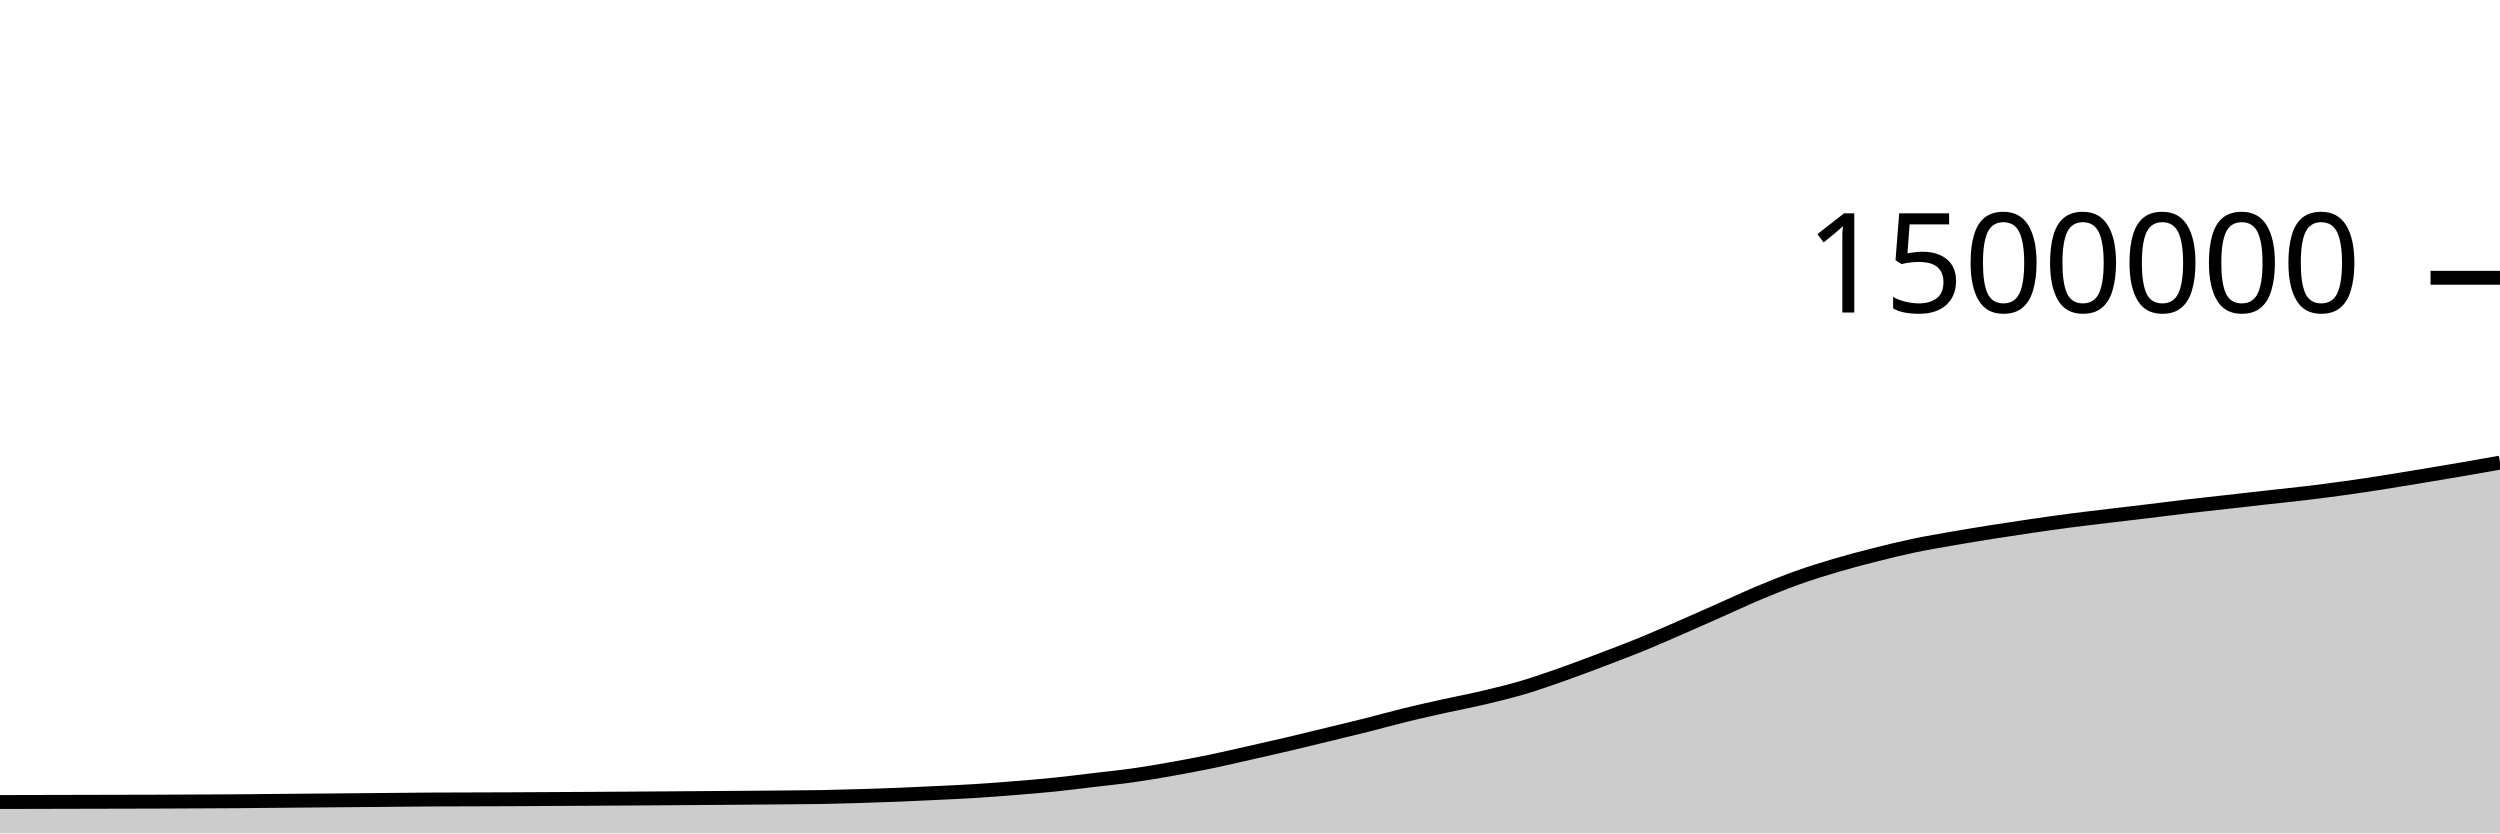
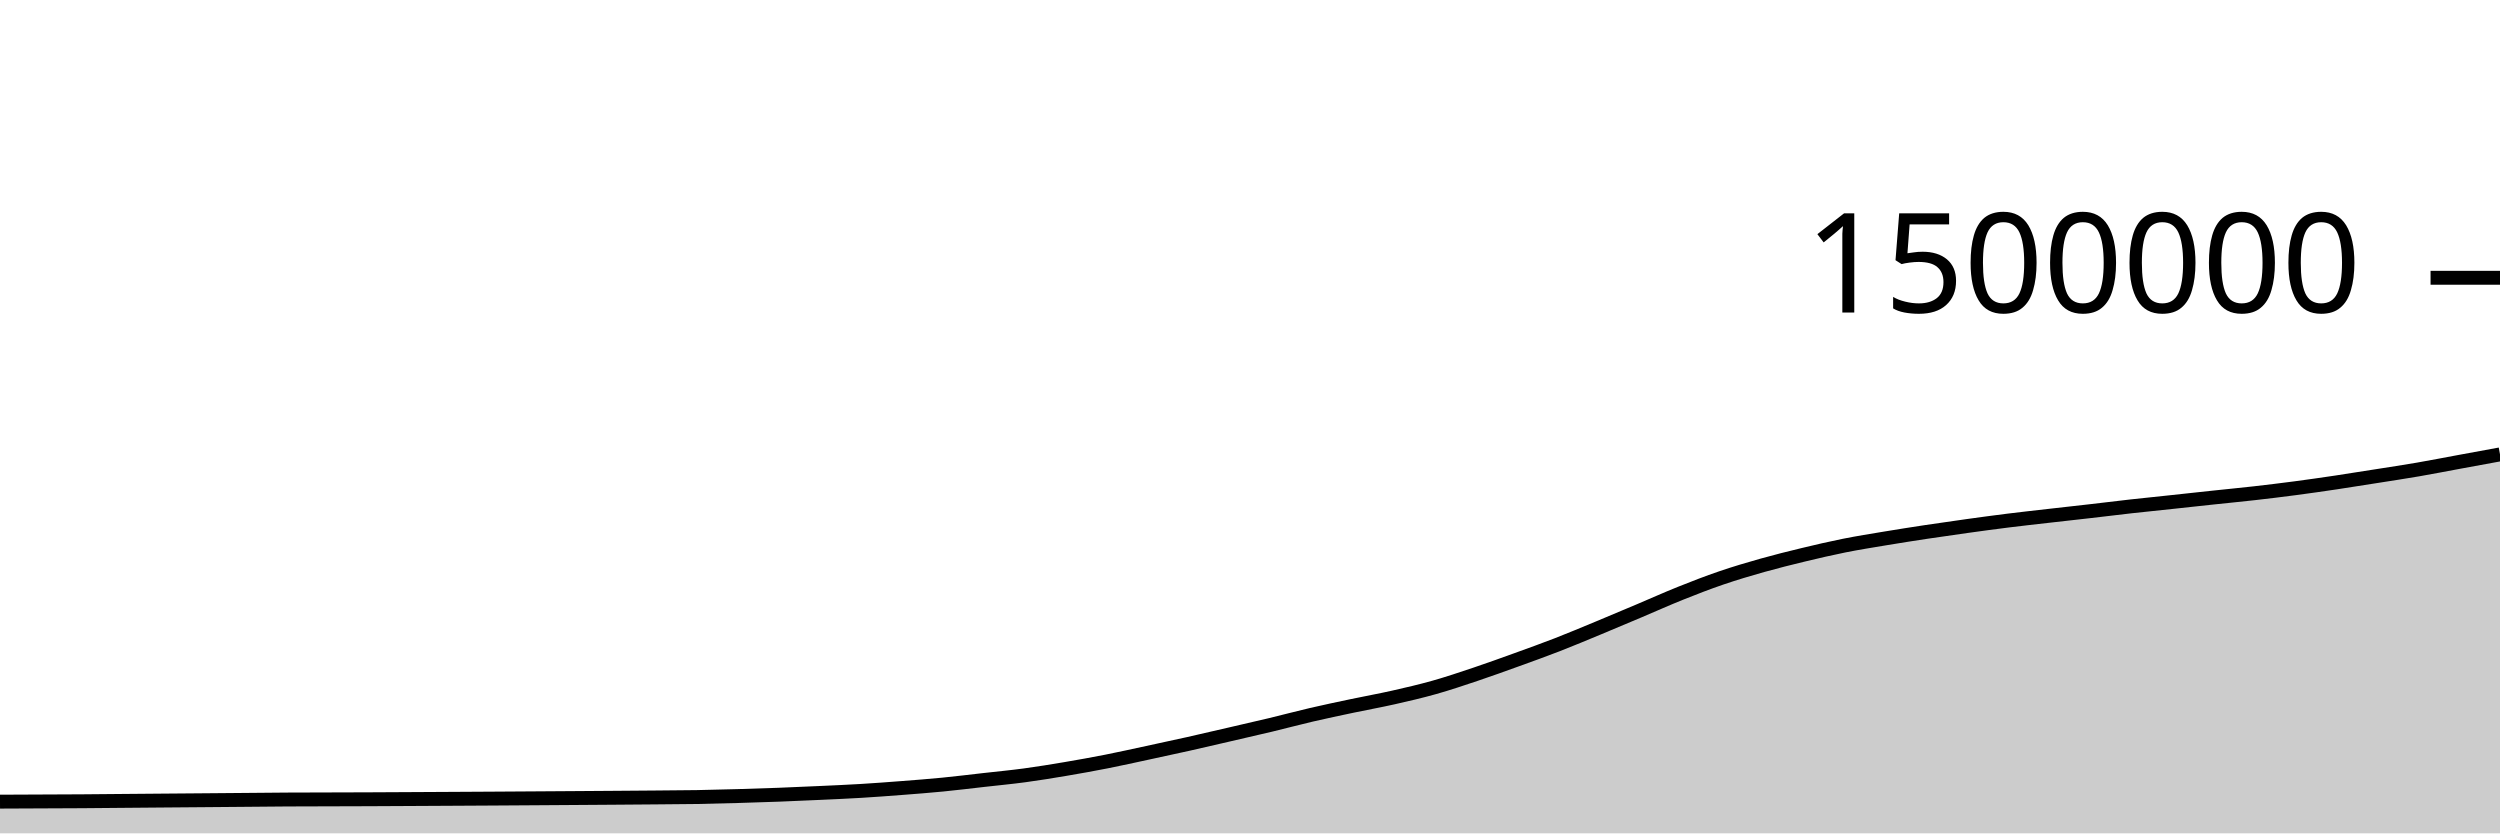
<svg xmlns="http://www.w3.org/2000/svg" viewBox="0 0 180 60">
  <g transform="translate(0,20)">
-     <path class="area" fill="rgba(0, 0, 0, 0.2)" d="M0,37.745C3.75,37.739,7.5,37.733,11.25,37.718C13.125,37.711,15,37.706,16.875,37.691C17.812,37.684,18.75,37.674,19.688,37.665C20.625,37.657,21.562,37.649,22.5,37.64C23.438,37.632,24.375,37.624,25.312,37.616C26.25,37.608,27.188,37.6,28.125,37.591C29.062,37.583,30,37.571,30.938,37.565C32.812,37.553,34.688,37.556,36.562,37.547C37.5,37.542,38.438,37.537,39.375,37.532C40.312,37.526,41.25,37.521,42.188,37.516C43.125,37.51,44.062,37.505,45,37.499C45.938,37.493,46.875,37.486,47.812,37.48C48.75,37.473,49.688,37.466,50.625,37.46C51.562,37.453,52.5,37.446,53.438,37.439C54.375,37.432,55.312,37.424,56.25,37.416C57.188,37.407,58.125,37.404,59.062,37.388C60,37.371,60.938,37.344,61.875,37.316C62.812,37.288,63.75,37.258,64.688,37.22C65.625,37.183,66.562,37.139,67.5,37.093C68.438,37.048,69.375,37.006,70.312,36.947C71.25,36.888,72.188,36.814,73.125,36.738C74.062,36.662,75,36.587,75.938,36.491C76.875,36.395,77.812,36.272,78.75,36.161C79.688,36.05,80.625,35.957,81.562,35.825C82.5,35.692,83.438,35.531,84.375,35.365C85.312,35.199,86.25,35.021,87.188,34.828C88.125,34.634,89.062,34.413,90,34.202C90.938,33.991,91.875,33.779,92.812,33.559C93.75,33.339,94.688,33.108,95.625,32.88C96.562,32.653,97.5,32.43,98.438,32.194C99.375,31.958,100.312,31.693,101.25,31.464C102.188,31.235,103.125,31.03,104.062,30.822C105,30.614,105.938,30.439,106.875,30.217C107.812,29.995,108.75,29.767,109.688,29.489C110.625,29.211,111.562,28.88,112.5,28.549C113.438,28.219,114.375,27.863,115.312,27.508C116.25,27.152,117.188,26.8,118.125,26.418C119.062,26.035,120,25.621,120.938,25.214C121.875,24.807,122.812,24.39,123.75,23.974C124.688,23.559,125.625,23.115,126.562,22.721C127.5,22.327,128.438,21.946,129.375,21.61C130.312,21.274,131.25,20.982,132.188,20.705C133.125,20.428,134.062,20.184,135,19.946C135.938,19.709,136.875,19.479,137.812,19.282C138.75,19.086,139.688,18.93,140.625,18.766C141.562,18.602,142.5,18.448,143.438,18.299C144.375,18.15,145.312,18.009,146.25,17.873C147.188,17.736,148.125,17.603,149.062,17.48C150,17.358,150.938,17.25,151.875,17.137C152.812,17.025,153.75,16.918,154.688,16.804C155.625,16.691,156.562,16.567,157.5,16.457C158.438,16.346,159.375,16.249,160.312,16.144C161.25,16.038,162.188,15.93,163.125,15.825C164.062,15.72,165,15.626,165.938,15.515C166.875,15.403,167.812,15.284,168.75,15.154C169.688,15.024,170.625,14.882,171.562,14.736C172.5,14.589,173.438,14.431,174.375,14.275C175.312,14.12,176.25,13.964,177.188,13.803C178.125,13.641,179.062,13.474,180,13.308L180,40C179.062,40,178.125,40,177.188,40C176.25,40,175.312,40,174.375,40C173.438,40,172.5,40,171.562,40C170.625,40,169.688,40,168.75,40C167.812,40,166.875,40,165.938,40C165,40,164.062,40,163.125,40C162.188,40,161.25,40,160.312,40C159.375,40,158.438,40,157.5,40C156.562,40,155.625,40,154.688,40C153.75,40,152.812,40,151.875,40C150.938,40,150,40,149.062,40C148.125,40,147.188,40,146.25,40C145.312,40,144.375,40,143.438,40C142.5,40,141.562,40,140.625,40C139.688,40,138.75,40,137.812,40C136.875,40,135.938,40,135,40C134.062,40,133.125,40,132.188,40C131.25,40,130.312,40,129.375,40C128.438,40,127.5,40,126.562,40C125.625,40,124.688,40,123.75,40C122.812,40,121.875,40,120.938,40C120,40,119.062,40,118.125,40C117.188,40,116.25,40,115.312,40C114.375,40,113.438,40,112.5,40C111.562,40,110.625,40,109.688,40C108.75,40,107.812,40,106.875,40C105.938,40,105,40,104.062,40C103.125,40,102.188,40,101.25,40C100.312,40,99.375,40,98.438,40C97.5,40,96.562,40,95.625,40C94.688,40,93.75,40,92.812,40C91.875,40,90.938,40,90,40C89.062,40,88.125,40,87.188,40C86.25,40,85.312,40,84.375,40C83.438,40,82.5,40,81.562,40C80.625,40,79.688,40,78.75,40C77.812,40,76.875,40,75.938,40C75,40,74.062,40,73.125,40C72.188,40,71.25,40,70.312,40C69.375,40,68.438,40,67.5,40C66.562,40,65.625,40,64.688,40C63.75,40,62.812,40,61.875,40C60.938,40,60,40,59.062,40C58.125,40,57.188,40,56.25,40C55.312,40,54.375,40,53.438,40C52.5,40,51.562,40,50.625,40C49.688,40,48.75,40,47.812,40C46.875,40,45.938,40,45,40C44.062,40,43.125,40,42.188,40C41.25,40,40.312,40,39.375,40C38.438,40,37.5,40,36.562,40C34.688,40,32.812,40,30.938,40C30,40,29.062,40,28.125,40C27.188,40,26.25,40,25.312,40C24.375,40,23.438,40,22.5,40C21.562,40,20.625,40,19.688,40C18.75,40,17.812,40,16.875,40C15,40,13.125,40,11.25,40C7.5,40,3.75,40,0,40Z" />
-     <path class="line" stroke="black" fill="none" d="M0,37.745C3.75,37.739,7.5,37.733,11.25,37.718C13.125,37.711,15,37.706,16.875,37.691C17.812,37.684,18.75,37.674,19.688,37.665C20.625,37.657,21.562,37.649,22.5,37.64C23.438,37.632,24.375,37.624,25.312,37.616C26.25,37.608,27.188,37.6,28.125,37.591C29.062,37.583,30,37.571,30.938,37.565C32.812,37.553,34.688,37.556,36.562,37.547C37.5,37.542,38.438,37.537,39.375,37.532C40.312,37.526,41.25,37.521,42.188,37.516C43.125,37.51,44.062,37.505,45,37.499C45.938,37.493,46.875,37.486,47.812,37.48C48.75,37.473,49.688,37.466,50.625,37.46C51.562,37.453,52.5,37.446,53.438,37.439C54.375,37.432,55.312,37.424,56.25,37.416C57.188,37.407,58.125,37.404,59.062,37.388C60,37.371,60.938,37.344,61.875,37.316C62.812,37.288,63.75,37.258,64.688,37.22C65.625,37.183,66.562,37.139,67.5,37.093C68.438,37.048,69.375,37.006,70.312,36.947C71.25,36.888,72.188,36.814,73.125,36.738C74.062,36.662,75,36.587,75.938,36.491C76.875,36.395,77.812,36.272,78.75,36.161C79.688,36.05,80.625,35.957,81.562,35.825C82.5,35.692,83.438,35.531,84.375,35.365C85.312,35.199,86.25,35.021,87.188,34.828C88.125,34.634,89.062,34.413,90,34.202C90.938,33.991,91.875,33.779,92.812,33.559C93.75,33.339,94.688,33.108,95.625,32.88C96.562,32.653,97.5,32.43,98.438,32.194C99.375,31.958,100.312,31.693,101.25,31.464C102.188,31.235,103.125,31.03,104.062,30.822C105,30.614,105.938,30.439,106.875,30.217C107.812,29.995,108.75,29.767,109.688,29.489C110.625,29.211,111.562,28.88,112.5,28.549C113.438,28.219,114.375,27.863,115.312,27.508C116.25,27.152,117.188,26.8,118.125,26.418C119.062,26.035,120,25.621,120.938,25.214C121.875,24.807,122.812,24.39,123.75,23.974C124.688,23.559,125.625,23.115,126.562,22.721C127.5,22.327,128.438,21.946,129.375,21.61C130.312,21.274,131.25,20.982,132.188,20.705C133.125,20.428,134.062,20.184,135,19.946C135.938,19.709,136.875,19.479,137.812,19.282C138.75,19.086,139.688,18.93,140.625,18.766C141.562,18.602,142.5,18.448,143.438,18.299C144.375,18.15,145.312,18.009,146.25,17.873C147.188,17.736,148.125,17.603,149.062,17.48C150,17.358,150.938,17.25,151.875,17.137C152.812,17.025,153.75,16.918,154.688,16.804C155.625,16.691,156.562,16.567,157.5,16.457C158.438,16.346,159.375,16.249,160.312,16.144C161.25,16.038,162.188,15.93,163.125,15.825C164.062,15.72,165,15.626,165.938,15.515C166.875,15.403,167.812,15.284,168.75,15.154C169.688,15.024,170.625,14.882,171.562,14.736C172.5,14.589,173.438,14.431,174.375,14.275C175.312,14.12,176.25,13.964,177.188,13.803C178.125,13.641,179.062,13.474,180,13.308" />
+     <path class="area" fill="rgba(0, 0, 0, 0.2)" d="M0,37.718C1.967,37.712,3.934,37.706,5.902,37.691C6.885,37.684,7.869,37.674,8.852,37.665C9.836,37.657,10.82,37.649,11.803,37.64C12.787,37.632,13.77,37.624,14.754,37.616C15.738,37.608,16.721,37.6,17.705,37.591C18.689,37.583,19.672,37.571,20.656,37.565C22.623,37.553,24.59,37.556,26.557,37.547C27.541,37.542,28.525,37.537,29.508,37.532C30.492,37.526,31.475,37.521,32.459,37.516C33.443,37.51,34.426,37.505,35.41,37.499C36.393,37.493,37.377,37.486,38.361,37.48C39.344,37.473,40.328,37.466,41.311,37.46C42.295,37.453,43.279,37.446,44.262,37.439C45.246,37.432,46.23,37.424,47.213,37.416C48.197,37.407,49.18,37.404,50.164,37.388C51.148,37.371,52.131,37.344,53.115,37.316C54.098,37.288,55.082,37.258,56.066,37.22C57.049,37.183,58.033,37.139,59.016,37.093C60,37.048,60.984,37.006,61.967,36.947C62.951,36.888,63.934,36.814,64.918,36.738C65.902,36.662,66.885,36.587,67.869,36.491C68.852,36.395,69.836,36.272,70.82,36.161C71.803,36.05,72.787,35.957,73.77,35.825C74.754,35.692,75.738,35.531,76.721,35.365C77.705,35.199,78.689,35.021,79.672,34.828C80.656,34.634,81.639,34.413,82.623,34.202C83.607,33.991,84.59,33.779,85.574,33.559C86.557,33.339,87.541,33.108,88.525,32.88C89.508,32.653,90.492,32.43,91.475,32.194C92.459,31.958,93.443,31.693,94.426,31.464C95.41,31.235,96.393,31.03,97.377,30.822C98.361,30.614,99.344,30.439,100.328,30.217C101.311,29.995,102.295,29.767,103.279,29.489C104.262,29.211,105.246,28.88,106.23,28.549C107.213,28.219,108.197,27.863,109.18,27.508C110.164,27.152,111.148,26.8,112.131,26.418C113.115,26.035,114.098,25.621,115.082,25.214C116.066,24.807,117.049,24.39,118.033,23.974C119.016,23.559,120,23.115,120.984,22.721C121.967,22.327,122.951,21.946,123.934,21.61C124.918,21.274,125.902,20.982,126.885,20.705C127.869,20.428,128.852,20.184,129.836,19.946C130.82,19.709,131.803,19.479,132.787,19.282C133.77,19.086,134.754,18.93,135.738,18.766C136.721,18.602,137.705,18.448,138.689,18.299C139.672,18.15,140.656,18.009,141.639,17.873C142.623,17.736,143.607,17.603,144.59,17.48C145.574,17.358,146.557,17.25,147.541,17.137C148.525,17.025,149.508,16.918,150.492,16.804C151.475,16.691,152.459,16.567,153.443,16.457C154.426,16.346,155.41,16.249,156.393,16.144C157.377,16.038,158.361,15.93,159.344,15.825C160.328,15.72,161.311,15.626,162.295,15.515C163.279,15.403,164.262,15.284,165.246,15.154C166.23,15.024,167.213,14.882,168.197,14.736C169.18,14.589,170.164,14.431,171.148,14.275C172.131,14.12,173.115,13.972,174.098,13.803C175.082,13.633,176.066,13.439,177.049,13.258C178.033,13.077,179.016,12.896,180,12.716L180,40C179.016,40,178.033,40,177.049,40C176.066,40,175.082,40,174.098,40C173.115,40,172.131,40,171.148,40C170.164,40,169.18,40,168.197,40C167.213,40,166.23,40,165.246,40C164.262,40,163.279,40,162.295,40C161.311,40,160.328,40,159.344,40C158.361,40,157.377,40,156.393,40C155.41,40,154.426,40,153.443,40C152.459,40,151.475,40,150.492,40C149.508,40,148.525,40,147.541,40C146.557,40,145.574,40,144.59,40C143.607,40,142.623,40,141.639,40C140.656,40,139.672,40,138.689,40C137.705,40,136.721,40,135.738,40C134.754,40,133.77,40,132.787,40C131.803,40,130.82,40,129.836,40C128.852,40,127.869,40,126.885,40C125.902,40,124.918,40,123.934,40C122.951,40,121.967,40,120.984,40C120,40,119.016,40,118.033,40C117.049,40,116.066,40,115.082,40C114.098,40,113.115,40,112.131,40C111.148,40,110.164,40,109.18,40C108.197,40,107.213,40,106.23,40C105.246,40,104.262,40,103.279,40C102.295,40,101.311,40,100.328,40C99.344,40,98.361,40,97.377,40C96.393,40,95.41,40,94.426,40C93.443,40,92.459,40,91.475,40C90.492,40,89.508,40,88.525,40C87.541,40,86.557,40,85.574,40C84.59,40,83.607,40,82.623,40C81.639,40,80.656,40,79.672,40C78.689,40,77.705,40,76.721,40C75.738,40,74.754,40,73.77,40C72.787,40,71.803,40,70.82,40C69.836,40,68.852,40,67.869,40C66.885,40,65.902,40,64.918,40C63.934,40,62.951,40,61.967,40C60.984,40,60,40,59.016,40C58.033,40,57.049,40,56.066,40C55.082,40,54.098,40,53.115,40C52.131,40,51.148,40,50.164,40C49.18,40,48.197,40,47.213,40C46.23,40,45.246,40,44.262,40C43.279,40,42.295,40,41.311,40C40.328,40,39.344,40,38.361,40C37.377,40,36.393,40,35.41,40C34.426,40,33.443,40,32.459,40C31.475,40,30.492,40,29.508,40C28.525,40,27.541,40,26.557,40C24.59,40,22.623,40,20.656,40C19.672,40,18.689,40,17.705,40C16.721,40,15.738,40,14.754,40C13.77,40,12.787,40,11.803,40C10.82,40,9.836,40,8.852,40C7.869,40,6.885,40,5.902,40C3.934,40,1.967,40,0,40Z" />
+     <path class="line" stroke="black" fill="none" d="M0,37.718C1.967,37.712,3.934,37.706,5.902,37.691C6.885,37.684,7.869,37.674,8.852,37.665C9.836,37.657,10.82,37.649,11.803,37.64C12.787,37.632,13.77,37.624,14.754,37.616C15.738,37.608,16.721,37.6,17.705,37.591C18.689,37.583,19.672,37.571,20.656,37.565C22.623,37.553,24.59,37.556,26.557,37.547C27.541,37.542,28.525,37.537,29.508,37.532C30.492,37.526,31.475,37.521,32.459,37.516C33.443,37.51,34.426,37.505,35.41,37.499C36.393,37.493,37.377,37.486,38.361,37.48C39.344,37.473,40.328,37.466,41.311,37.46C42.295,37.453,43.279,37.446,44.262,37.439C45.246,37.432,46.23,37.424,47.213,37.416C48.197,37.407,49.18,37.404,50.164,37.388C51.148,37.371,52.131,37.344,53.115,37.316C54.098,37.288,55.082,37.258,56.066,37.22C57.049,37.183,58.033,37.139,59.016,37.093C60,37.048,60.984,37.006,61.967,36.947C62.951,36.888,63.934,36.814,64.918,36.738C65.902,36.662,66.885,36.587,67.869,36.491C68.852,36.395,69.836,36.272,70.82,36.161C71.803,36.05,72.787,35.957,73.77,35.825C74.754,35.692,75.738,35.531,76.721,35.365C77.705,35.199,78.689,35.021,79.672,34.828C80.656,34.634,81.639,34.413,82.623,34.202C83.607,33.991,84.59,33.779,85.574,33.559C86.557,33.339,87.541,33.108,88.525,32.88C89.508,32.653,90.492,32.43,91.475,32.194C92.459,31.958,93.443,31.693,94.426,31.464C95.41,31.235,96.393,31.03,97.377,30.822C98.361,30.614,99.344,30.439,100.328,30.217C101.311,29.995,102.295,29.767,103.279,29.489C104.262,29.211,105.246,28.88,106.23,28.549C107.213,28.219,108.197,27.863,109.18,27.508C110.164,27.152,111.148,26.8,112.131,26.418C113.115,26.035,114.098,25.621,115.082,25.214C116.066,24.807,117.049,24.39,118.033,23.974C119.016,23.559,120,23.115,120.984,22.721C121.967,22.327,122.951,21.946,123.934,21.61C124.918,21.274,125.902,20.982,126.885,20.705C127.869,20.428,128.852,20.184,129.836,19.946C130.82,19.709,131.803,19.479,132.787,19.282C133.77,19.086,134.754,18.93,135.738,18.766C136.721,18.602,137.705,18.448,138.689,18.299C139.672,18.15,140.656,18.009,141.639,17.873C142.623,17.736,143.607,17.603,144.59,17.48C145.574,17.358,146.557,17.25,147.541,17.137C148.525,17.025,149.508,16.918,150.492,16.804C151.475,16.691,152.459,16.567,153.443,16.457C154.426,16.346,155.41,16.249,156.393,16.144C157.377,16.038,158.361,15.93,159.344,15.825C160.328,15.72,161.311,15.626,162.295,15.515C163.279,15.403,164.262,15.284,165.246,15.154C166.23,15.024,167.213,14.882,168.197,14.736C169.18,14.589,170.164,14.431,171.148,14.275C172.131,14.12,173.115,13.972,174.098,13.803C175.082,13.633,176.066,13.439,177.049,13.258C178.033,13.077,179.016,12.896,180,12.716" />
    <path class="axis-ceiling" stroke-width="1" stroke="black" fill="none" d="M175,0L180,0" />
    <text class="axis-ceiling-label" font-family="sans-serif" text-anchor="end" font-size="10px" x="170" y="2.5">1500000</text>
  </g>
</svg>
